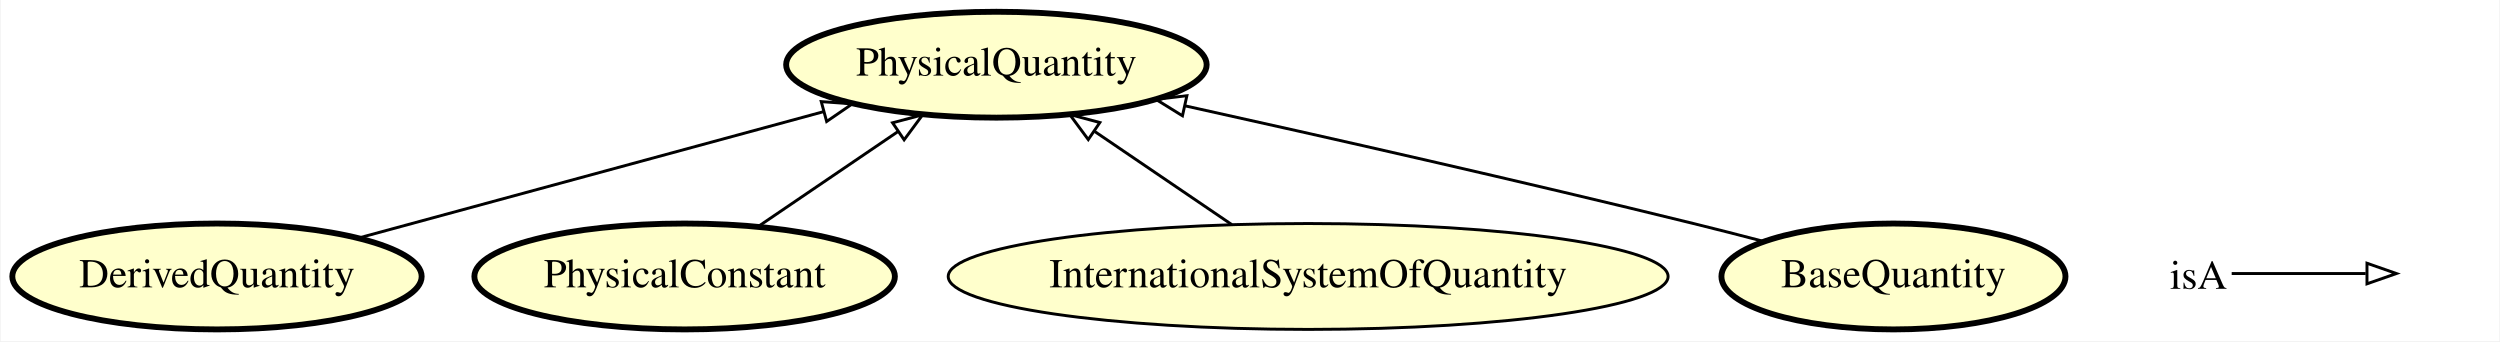
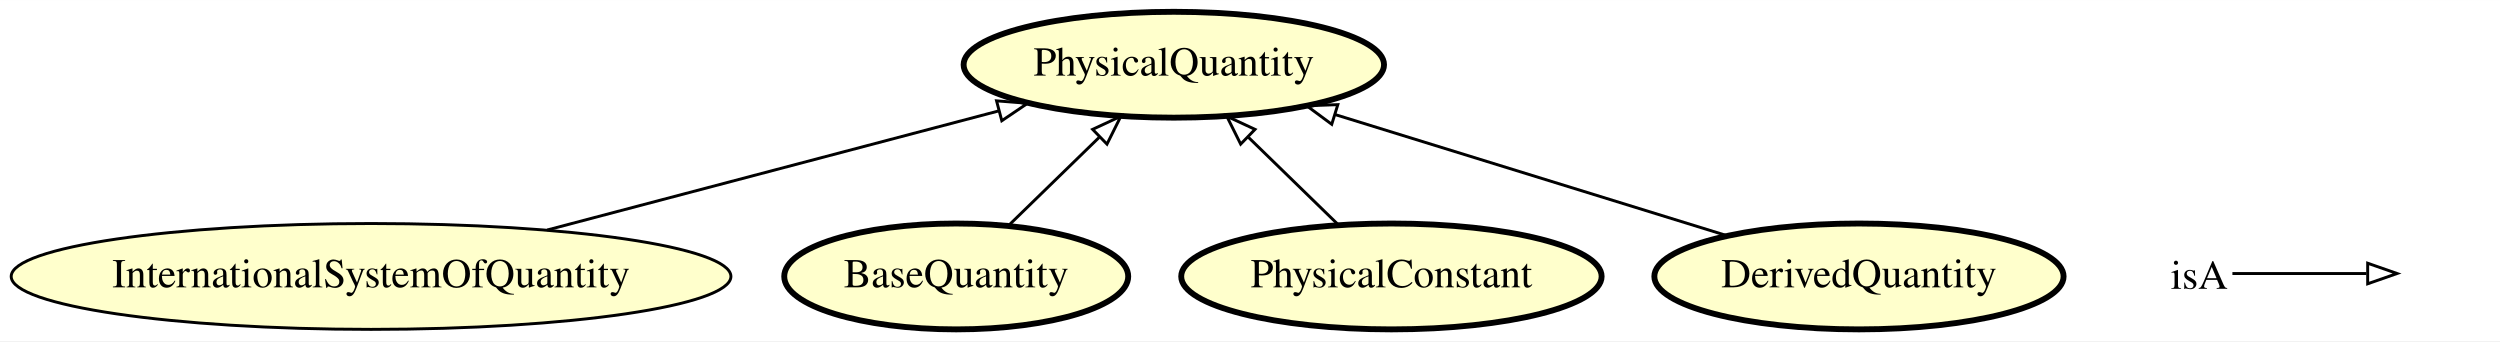
- <svg xmlns="http://www.w3.org/2000/svg" xmlns:xlink="http://www.w3.org/1999/xlink" width="850pt" height="116pt" viewBox="0.00 0.00 849.54 116.00">
+ <svg xmlns="http://www.w3.org/2000/svg" xmlns:xlink="http://www.w3.org/1999/xlink" width="850pt" height="116pt" viewBox="0.00 0.00 850.19 116.00">
  <g id="graph0" class="graph" transform="scale(1 1) rotate(0) translate(4 112)">
-     <polygon fill="#ffffff" stroke="transparent" points="-4,4 -4,-112 845.544,-112 845.544,4 -4,4" />
+     <polygon fill="#ffffff" stroke="transparent" points="-4,4 -4,-112 846.189,-112 846.189,4 -4,4" />
    <g id="node1" class="node">
      <g id="a_node1">
-         <a xlink:href="http://emmo.info/emmo/middle/metrology#EMMO_71f6ab56_342c_484b_bbe0_de86b7367cb3" xlink:title="DerivedQuantity">
-           <ellipse fill="#ffffcc" stroke="#000000" stroke-width="2" cx="69.544" cy="-18" rx="69.588" ry="18" />
-           <text text-anchor="middle" x="69.544" y="-14.3" font-family="Times,serif" font-size="14.00" fill="#000000">DerivedQuantity</text>
+         <a xlink:href="http://emmo.info/emmo/middle/isq#EMMO_f35cff4d_dc09_44cf_a729_22fb79e3bfb2" xlink:title="InternationalSystemOfQuantity">
+           <ellipse fill="#ffffcc" stroke="#000000" cx="122.189" cy="-18" rx="122.379" ry="18" />
+           <text text-anchor="middle" x="122.189" y="-14.3" font-family="Times,serif" font-size="14.00" fill="#000000">InternationalSystemOfQuantity</text>
        </a>
      </g>
    </g>
-     <g id="node5" class="node">
-       <g id="a_node5">
+     <g id="node3" class="node">
+       <g id="a_node3">
        <a xlink:href="http://emmo.info/emmo/middle/metrology#EMMO_02c0621e_a527_4790_8a0f_2bb51973c819" xlink:title="PhysicalQuantity">
-           <ellipse fill="#ffffcc" stroke="#000000" stroke-width="2" cx="334.544" cy="-90" rx="71.487" ry="18" />
-           <text text-anchor="middle" x="334.544" y="-86.3" font-family="Times,serif" font-size="14.00" fill="#000000">PhysicalQuantity</text>
+           <ellipse fill="#ffffcc" stroke="#000000" stroke-width="2" cx="395.189" cy="-90" rx="71.487" ry="18" />
+           <text text-anchor="middle" x="395.189" y="-86.3" font-family="Times,serif" font-size="14.00" fill="#000000">PhysicalQuantity</text>
+         </a>
+       </g>
+     </g>
+     <g id="edge4" class="edge">
+       <path fill="none" stroke="#000000" d="M182.1,-33.801C227.723,-45.833 290.224,-62.317 335.734,-74.32" />
+       <polygon fill="none" stroke="#000000" points="334.902,-77.72 345.464,-76.886 336.687,-70.951 334.902,-77.72" />
+     </g>
+     <g id="node2" class="node">
+       <g id="a_node2">
+         <a xlink:href="http://emmo.info/emmo/middle/metrology#EMMO_acaaa124_3dde_48b6_86e6_6ec6f364f408" xlink:title="BaseQuantity">
+           <ellipse fill="#ffffcc" stroke="#000000" stroke-width="2" cx="321.189" cy="-18" rx="58.49" ry="18" />
+           <text text-anchor="middle" x="321.189" y="-14.3" font-family="Times,serif" font-size="14.00" fill="#000000">BaseQuantity</text>
        </a>
      </g>
    </g>
    <g id="edge3" class="edge">
-       <path fill="none" stroke="#000000" d="M117.533,-31.039C161.953,-43.107 228.121,-61.085 275.708,-74.014" />
-       <polygon fill="none" stroke="#000000" points="274.998,-77.448 285.566,-76.693 276.833,-70.693 274.998,-77.448" />
+       <path fill="none" stroke="#000000" d="M339.103,-35.429C348.306,-44.384 359.678,-55.449 369.772,-65.27" />
+       <polygon fill="none" stroke="#000000" points="367.576,-68.017 377.184,-72.482 372.458,-63 367.576,-68.017" />
    </g>
-     <g id="node2" class="node">
-       <g id="a_node2">
+     <g id="node4" class="node">
+       <g id="a_node4">
        <a xlink:href="http://emmo.info/emmo/middle/metrology#EMMO_b953f2b1_c8d1_4dd9_b630_d3ef6580c2bb" xlink:title="PhysicalConstant">
-           <ellipse fill="#ffffcc" stroke="#000000" stroke-width="2" cx="228.544" cy="-18" rx="71.487" ry="18" />
-           <text text-anchor="middle" x="228.544" y="-14.3" font-family="Times,serif" font-size="14.00" fill="#000000">PhysicalConstant</text>
-         </a>
-       </g>
-     </g>
-     <g id="edge4" class="edge">
-       <path fill="none" stroke="#000000" d="M253.396,-34.881C267.646,-44.56 285.721,-56.837 301.193,-67.347" />
-       <polygon fill="none" stroke="#000000" points="299.241,-70.252 309.48,-72.975 303.174,-64.461 299.241,-70.252" />
-     </g>
-     <g id="node3" class="node">
-       <g id="a_node3">
-         <a xlink:href="http://emmo.info/emmo/middle/isq#EMMO_f35cff4d_dc09_44cf_a729_22fb79e3bfb2" xlink:title="InternationalSystemOfQuantity">
-           <ellipse fill="#ffffcc" stroke="#000000" cx="440.544" cy="-18" rx="122.379" ry="18" />
-           <text text-anchor="middle" x="440.544" y="-14.3" font-family="Times,serif" font-size="14.00" fill="#000000">InternationalSystemOfQuantity</text>
+           <ellipse fill="#ffffcc" stroke="#000000" stroke-width="2" cx="469.189" cy="-18" rx="71.487" ry="18" />
+           <text text-anchor="middle" x="469.189" y="-14.3" font-family="Times,serif" font-size="14.00" fill="#000000">PhysicalConstant</text>
        </a>
      </g>
    </g>
    <g id="edge1" class="edge">
-       <path fill="none" stroke="#000000" d="M414.613,-35.613C400.575,-45.149 383.072,-57.037 368.015,-67.265" />
-       <polygon fill="none" stroke="#000000" points="365.782,-64.55 359.477,-73.064 369.716,-70.341 365.782,-64.55" />
+       <path fill="none" stroke="#000000" d="M451.276,-35.429C442.073,-44.384 430.7,-55.449 420.606,-65.27" />
+       <polygon fill="none" stroke="#000000" points="417.921,-63 413.194,-72.482 422.802,-68.017 417.921,-63" />
    </g>
-     <g id="node4" class="node">
-       <g id="a_node4">
-         <a xlink:href="http://emmo.info/emmo/middle/metrology#EMMO_acaaa124_3dde_48b6_86e6_6ec6f364f408" xlink:title="BaseQuantity">
-           <ellipse fill="#ffffcc" stroke="#000000" stroke-width="2" cx="639.544" cy="-18" rx="58.49" ry="18" />
-           <text text-anchor="middle" x="639.544" y="-14.3" font-family="Times,serif" font-size="14.00" fill="#000000">BaseQuantity</text>
+     <g id="node5" class="node">
+       <g id="a_node5">
+         <a xlink:href="http://emmo.info/emmo/middle/metrology#EMMO_71f6ab56_342c_484b_bbe0_de86b7367cb3" xlink:title="DerivedQuantity">
+           <ellipse fill="#ffffcc" stroke="#000000" stroke-width="2" cx="628.189" cy="-18" rx="69.588" ry="18" />
+           <text text-anchor="middle" x="628.189" y="-14.3" font-family="Times,serif" font-size="14.00" fill="#000000">DerivedQuantity</text>
        </a>
      </g>
    </g>
    <g id="edge2" class="edge">
-       <path fill="none" stroke="#000000" d="M595.341,-29.939C587.429,-32.008 579.252,-34.102 571.544,-36 513.204,-50.363 446.452,-65.452 398.688,-76.018" />
-       <polygon fill="none" stroke="#000000" points="397.805,-72.628 388.794,-78.201 399.313,-79.464 397.805,-72.628" />
+       <path fill="none" stroke="#000000" d="M583.264,-31.882C545.27,-43.623 490.694,-60.488 450.109,-73.029" />
+       <polygon fill="none" stroke="#000000" points="448.894,-69.741 440.373,-76.038 450.961,-76.429 448.894,-69.741" />
    </g>
    <g id="node6" class="node">
-       <text text-anchor="start" x="733.544" y="-13.8" font-family="Times,serif" font-size="14.00" fill="#000000">isA</text>
+       <text text-anchor="start" x="734.189" y="-13.8" font-family="Times,serif" font-size="14.00" fill="#000000">isA</text>
    </g>
    <g id="node7" class="node">
-       <text text-anchor="start" x="812.544" y="-13.8" font-family="Times,serif" font-size="14.00" fill="#000000"> </text>
+       <text text-anchor="start" x="813.189" y="-13.8" font-family="Times,serif" font-size="14.00" fill="#000000"> </text>
    </g>
    <g id="edge5" class="edge">
-       <path fill="none" stroke="#000000" d="M754.544,-19C775.544,-19 783.255,-19 800.102,-19" />
-       <polygon fill="none" stroke="#000000" points="800.544,-22.5 810.544,-19 800.544,-15.5 800.544,-22.5" />
+       <path fill="none" stroke="#000000" d="M755.189,-19C776.189,-19 783.9,-19 800.747,-19" />
+       <polygon fill="none" stroke="#000000" points="801.189,-22.5 811.189,-19 801.189,-15.5 801.189,-22.5" />
    </g>
  </g>
</svg>
